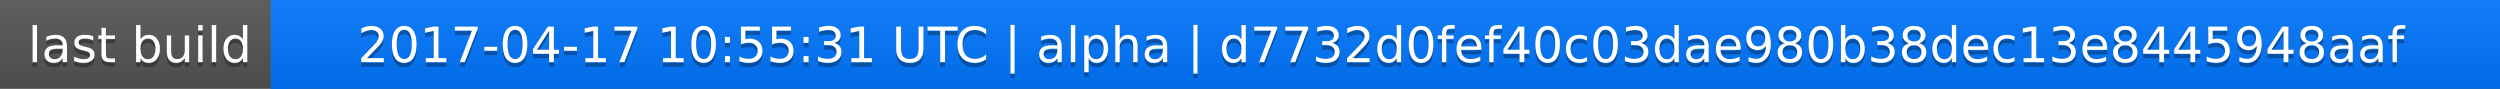
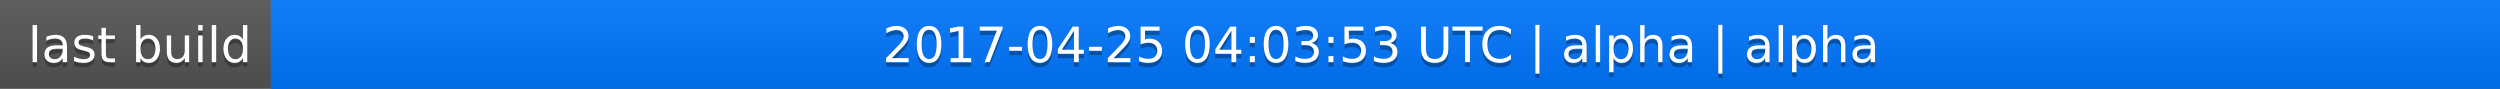
<svg xmlns="http://www.w3.org/2000/svg" width="563" height="20">
  <linearGradient id="a" x2="0" y2="100%">
    <stop offset="0" stop-color="#bbb" stop-opacity=".1" />
    <stop offset="1" stop-opacity=".1" />
  </linearGradient>
  <rect rx="0" width="563" height="20" fill="#555" />
  <rect rx="0" x="61" width="502" height="20" fill="#07f" />
  <path fill="#07f" d="M61 0h4v20h-4z" />
  <rect rx="0" width="563" height="20" fill="url(#a)" />
  <g fill="#fff" text-anchor="middle" font-family="DejaVu Sans,Verdana,Geneva,sans-serif" font-size="11">
    <text x="31.5" y="15" fill="#010101" fill-opacity=".3">last build</text>
    <text x="31.5" y="14">last build</text>
-     <text x="311" y="15" fill="#010101" fill-opacity=".3">2017-04-17 10:55:31 UTC | alpha | d7732d0fef40c03dae980b38dec13e8445948aaf</text>
-     <text x="311" y="14">2017-04-17 10:55:31 UTC | alpha | d7732d0fef40c03dae980b38dec13e8445948aaf</text>
+     <text x="311" y="15" fill="#010101" fill-opacity=".3">2017-04-25 04:03:53 UTC | alpha | alpha</text>
+     <text x="311" y="14">2017-04-25 04:03:53 UTC | alpha | alpha</text>
  </g>
</svg>
